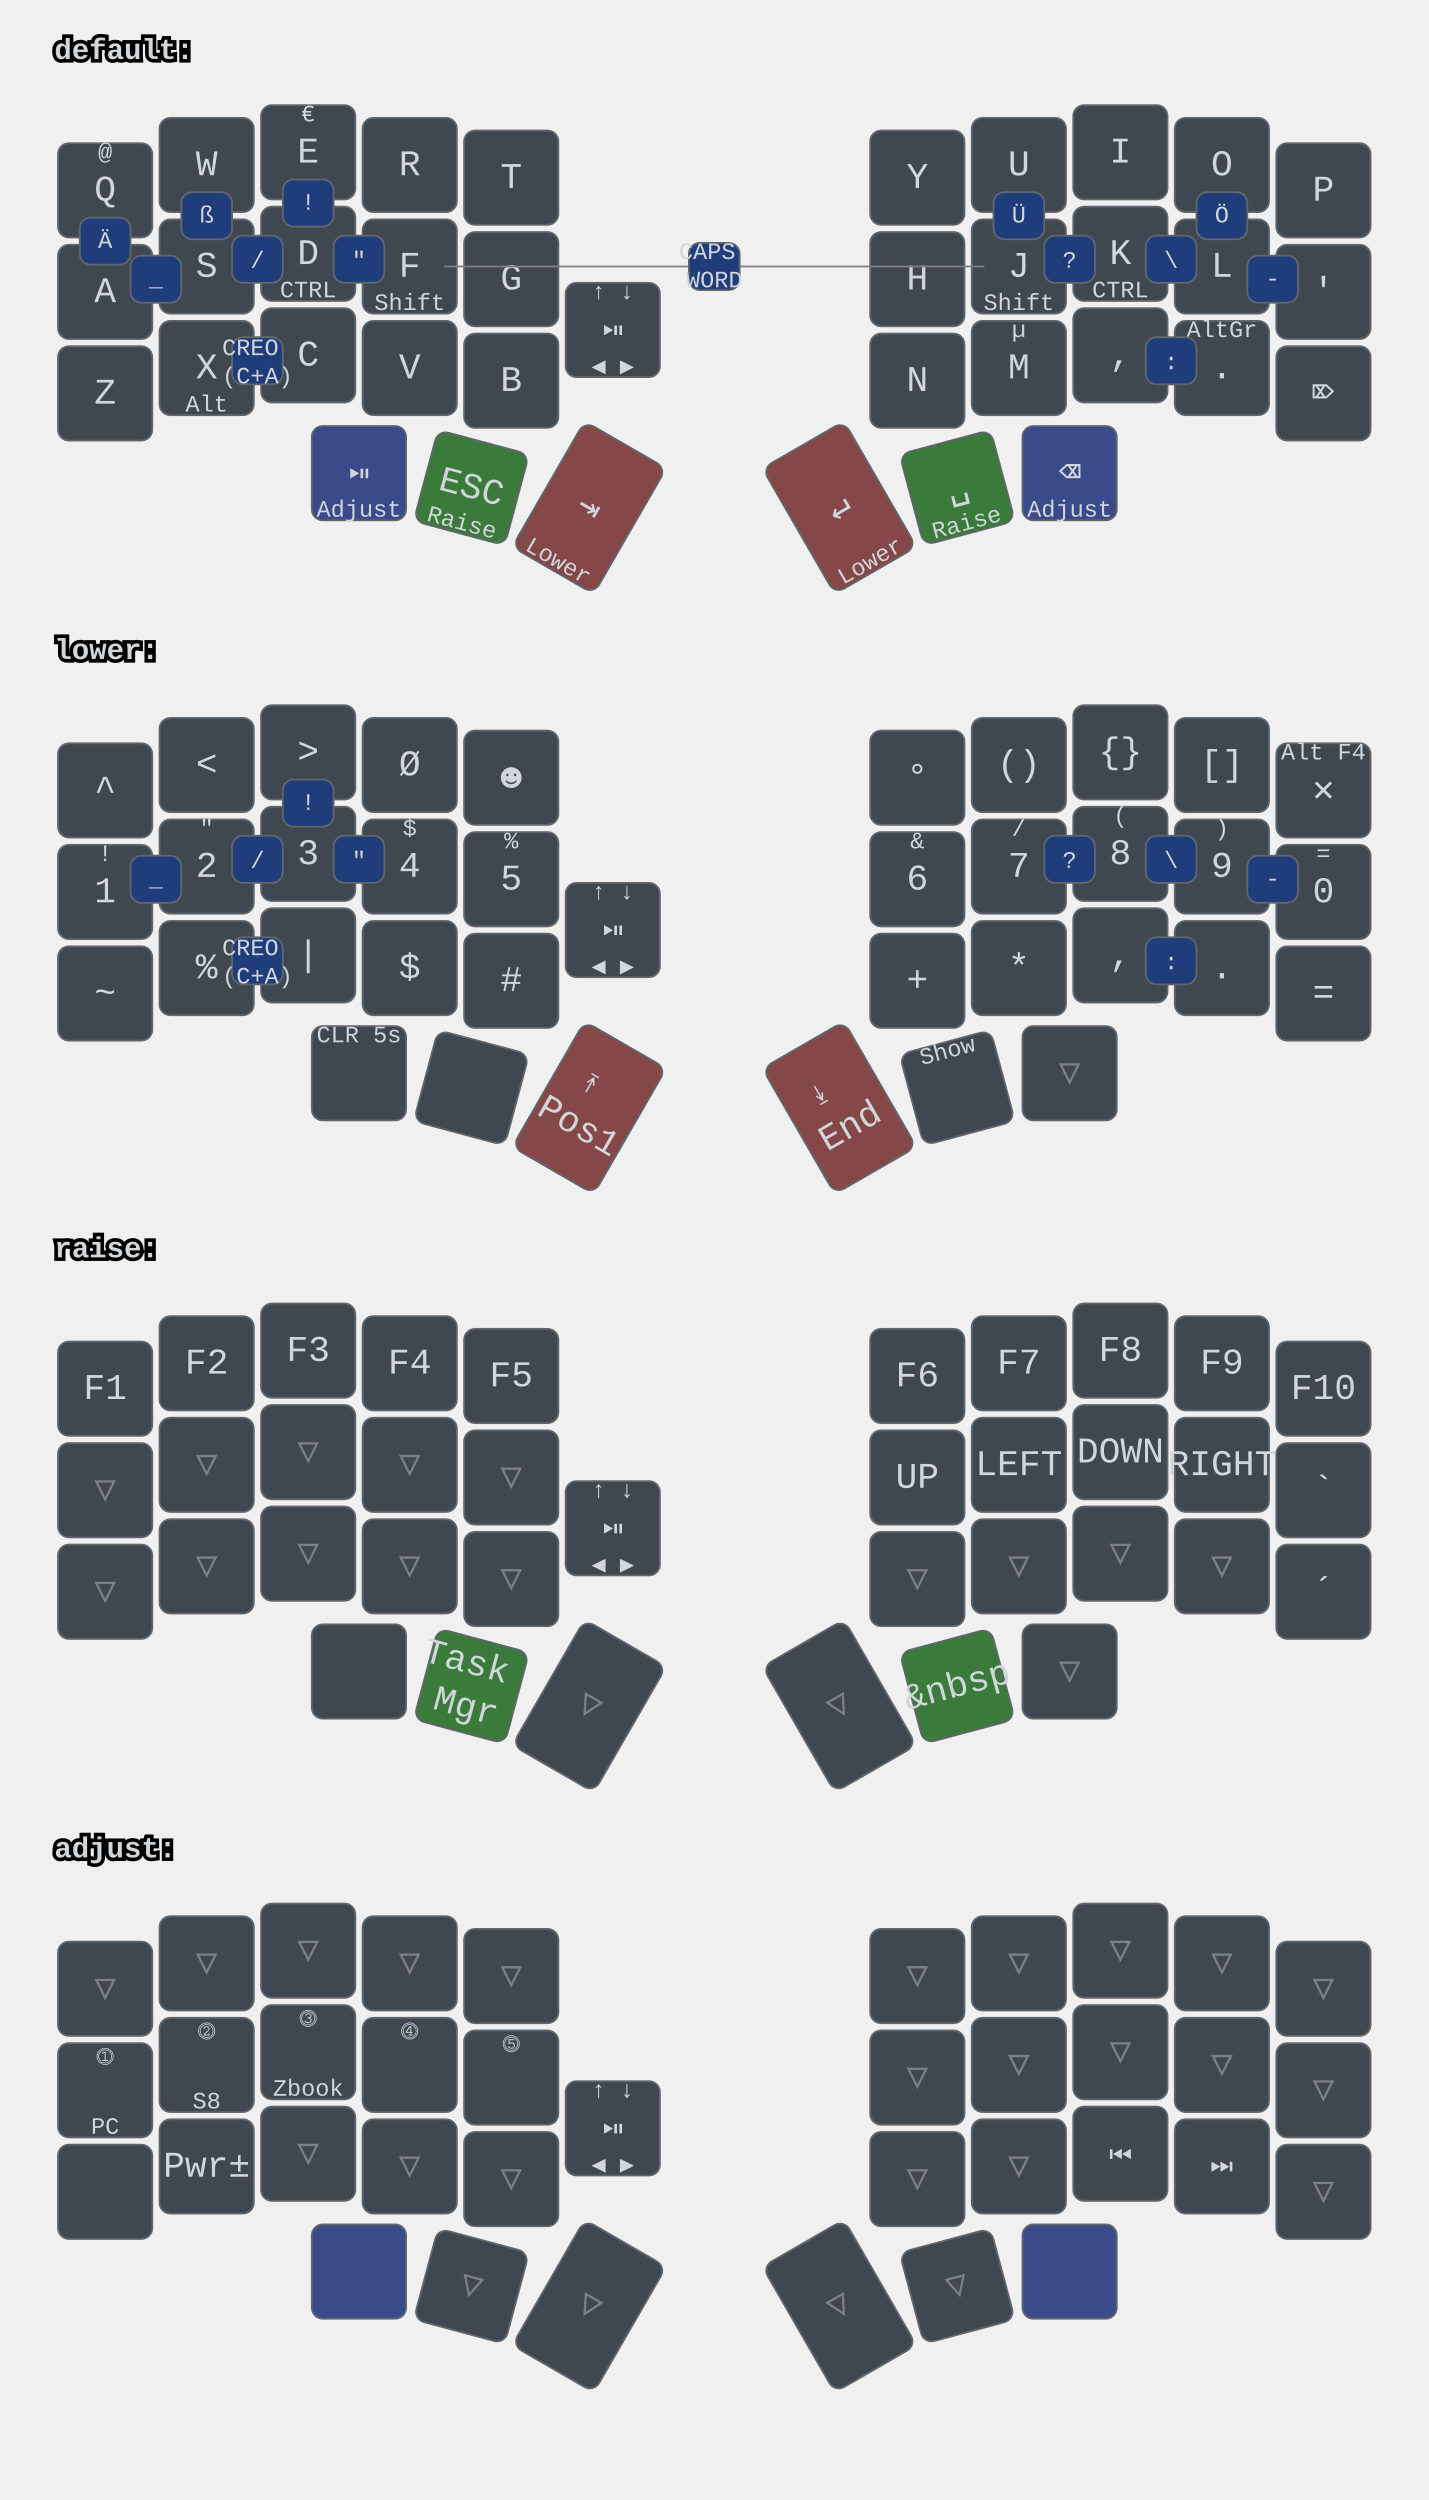
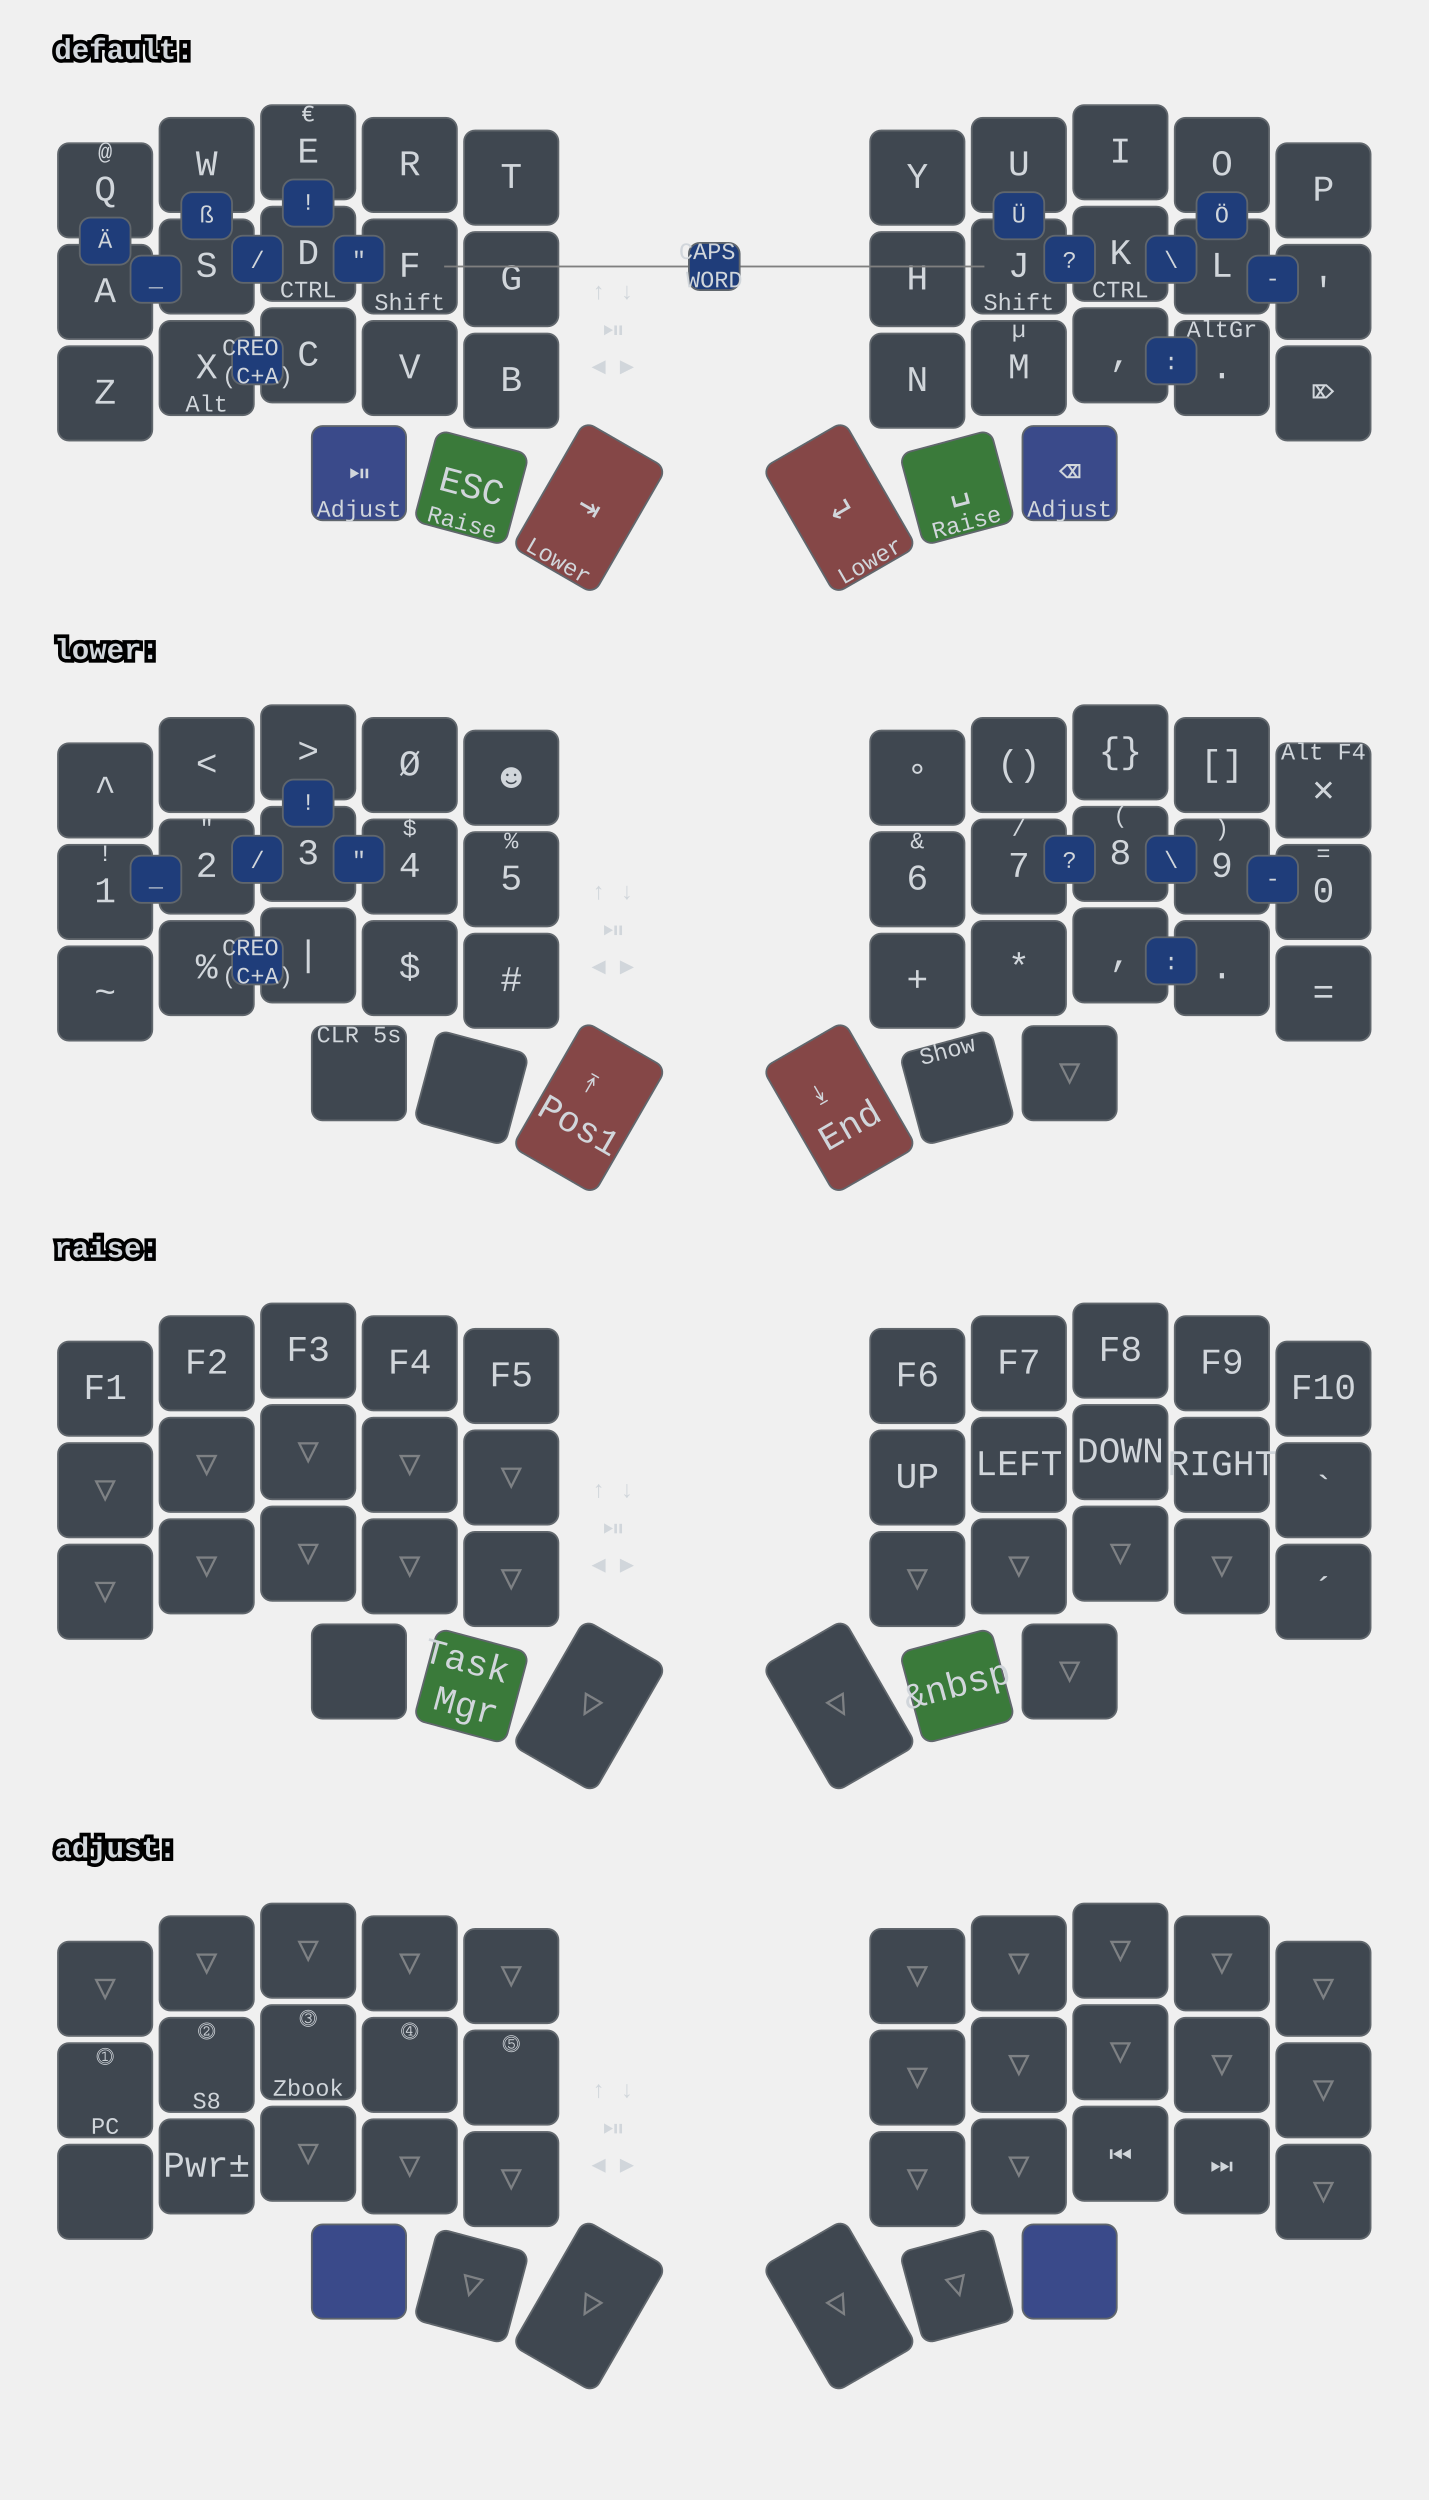
<svg xmlns="http://www.w3.org/2000/svg" xmlns:xlink="http://www.w3.org/1999/xlink" width="788" height="1379" viewBox="0 0 788 1379" class="keymap">
  <defs>/* start glyphs */
<svg id="mdi:bluetooth">
      <svg id="mdi-bluetooth" viewBox="0 0 24 24">
        <path d="M14.88,16.29L13,18.17V14.41M13,5.83L14.88,7.71L13,9.58M17.71,7.71L12,2H11V9.58L6.41,5L5,6.41L10.59,12L5,17.58L6.41,19L11,14.41V22H12L17.71,16.29L13.41,12L17.71,7.71Z" />
      </svg>
    </svg>
    <svg id="mdi:bluetooth-off">
      <svg id="mdi-bluetooth-off" viewBox="0 0 24 24">
        <path d="M13,5.83L14.88,7.71L13.28,9.31L14.69,10.72L17.71,7.7L12,2H11V7.03L13,9.03M5.41,4L4,5.41L10.59,12L5,17.59L6.41,19L11,14.41V22H12L16.29,17.71L18.59,20L20,18.59M13,18.17V14.41L14.88,16.29" />
      </svg>
    </svg>
    <svg id="mdi:microsoft-windows-classic">
      <svg id="mdi-microsoft-windows-classic" viewBox="0 0 24 24">
        <path d="M2.67,5.3V5.91L1.96,6.21V5.6L2.67,5.3M2.67,11.24V11.86L1.96,12.15V11.56L2.67,11.24M2.67,17.27V17.89L1.96,18.18V17.59L2.67,17.27M2.6,7.29V7.84L2.03,8.1V7.56L2.6,7.29M2.6,9.28V9.82L2.03,10.08V9.54L2.6,9.28M2.6,13.31V13.84L2.03,14.1V13.56L2.6,13.31M2.6,15.33V15.87L2.03,16.13V15.6L2.6,15.33M4.5,5.64V6.36L3.5,6.73V6L4.5,5.64M4.5,11.66V12.37L3.5,12.74V12.03L4.5,11.66M4.5,17.7V18.41L3.5,18.81V18.1L4.5,17.7M4.43,7.72V8.38L3.64,8.68V8L4.43,7.72M4.43,9.73V10.37L3.65,10.67V10L4.43,9.73M4.43,13.74V14.38L3.65,14.69V14.03L4.43,13.74M4.43,15.76V16.41L3.65,16.72V16.06L4.43,15.76M6.31,6.09V6.94L5.05,7.43V6.59L6.31,6.09M6.31,12.11V12.96L5.05,13.45V12.61L6.31,12.11M6.31,18.08V18.93L5.05,19.43V18.58L6.31,18.08M6.25,8.18V8.94L5.19,9.34V8.61L6.25,8.18M6.25,10.18V10.93L5.19,11.35V10.6L6.25,10.18M6.25,14.19V14.94L5.19,15.37V14.62L6.25,14.19M6.25,16.14V16.9L5.19,17.32V16.57L6.25,16.14M8.29,6.04V7.16L6.72,7.78V6.67L8.29,6.04M8.29,12.06V13.19L6.72,13.8V12.68L8.29,12.06M8.29,18.03V19.15L6.72,19.77V18.66L8.29,18.03M8.2,8.13V9.16L6.89,9.69V8.66L8.2,8.13M8.2,10.13V11.15L6.89,11.68V10.65L8.2,10.13M8.2,14.15V15.18L6.89,15.7V14.67L8.2,14.15M8.2,16.1V17.12L6.89,17.64V16.63L8.2,16.1M10.34,5.85V7.32L8.61,8V6.56L10.34,5.85M10.34,11.87V13.33L8.61,14.03V12.56L10.34,11.87M10.34,17.84V19.3L8.61,20V18.54L10.34,17.84M10.26,8.05V9.28L8.78,9.87V8.64L10.26,8.05M10.26,9.97V11.2L8.78,11.78V10.56L10.26,9.97M10.26,14.06V15.31L8.78,15.88V14.65L10.26,14.06M10.26,16V17.25L8.78,17.84V16.6L10.26,16M12.45,5.12V7.12L10.59,7.89V6C11.23,5.65 11.85,5.35 12.45,5.12M12.45,7.33V9.06L10.59,9.84V8.1L12.45,7.33M12.45,9.28V11.04L10.59,11.82V10.06L12.45,9.28M12.45,11.25V13L10.59,13.77V12L12.45,11.25M12.45,13.21V15L10.59,15.78V14L12.45,13.21M12.45,15.21V16.96L10.59,17.76V16L12.45,15.21M12.45,17.17V19.04C11.72,19.32 11.1,19.59 10.59,19.84V17.96L12.45,17.17M22.04,5.18V19.23C20.85,18.44 19.37,18.05 17.59,18.05C16.12,18.05 14.47,18.35 12.65,18.96V17.06C13.62,16.69 14.68,16.42 15.84,16.26V11.69C14.86,11.81 13.8,12.15 12.65,12.71V11.4C13.64,10.94 14.71,10.63 15.84,10.46V6C14.82,6.18 13.76,6.53 12.65,7V5.03C14.27,4.34 15.86,4 17.41,4C19.09,4 20.63,4.39 22.04,5.18M20.15,6.41C19.39,6 18.5,5.82 17.42,5.82C17.29,5.82 17.17,5.83 17.05,5.84V10.38L17.46,10.37C18.37,10.37 19.27,10.5 20.15,10.8V6.41M20.15,12.1C19.34,11.74 18.43,11.56 17.44,11.56C17.31,11.56 17.18,11.57 17.05,11.58V16.16H17.46C18.45,16.16 19.35,16.28 20.15,16.53V12.1H20.15Z" />
      </svg>
    </svg>
    <svg id="mdi:monitor">
      <svg id="mdi-monitor" viewBox="0 0 24 24">
        <path d="M21,16H3V4H21M21,2H3C1.89,2 1,2.89 1,4V16A2,2 0 0,0 3,18H10V20H8V22H16V20H14V18H21A2,2 0 0,0 23,16V4C23,2.89 22.1,2 21,2Z" />
      </svg>
    </svg>
    <svg id="mdi:usb">
      <svg id="mdi-usb" viewBox="0 0 24 24">
        <path d="M15,7V11H16V13H13V5H15L12,1L9,5H11V13H8V10.93C8.7,10.56 9.2,9.85 9.2,9C9.2,7.78 8.21,6.8 7,6.8C5.78,6.8 4.8,7.78 4.8,9C4.8,9.85 5.3,10.56 6,10.93V13A2,2 0 0,0 8,15H11V18.05C10.29,18.41 9.8,19.15 9.8,20A2.2,2.2 0 0,0 12,22.2A2.2,2.2 0 0,0 14.2,20C14.2,19.15 13.71,18.41 13,18.05V15H16A2,2 0 0,0 18,13V11H19V7H15Z" />
      </svg>
    </svg>
  </defs>/* end glyphs */
<style>/* inherit to force styles through use tags */
svg path {
    fill: inherit;
}

/* font and background color specifications */
svg.keymap {
    font-family: SFMono-Regular,Consolas,Liberation Mono,Menlo,monospace;
    font-size: 14px;
    font-kerning: normal;
    text-rendering: optimizeLegibility;
    fill: #24292e;
}

/* default key styling */
rect.key {
    fill: #f6f8fa;
}

rect.key, rect.combo {
    stroke: #c9cccf;
    stroke-width: 1;
}

/* default key side styling, only used is draw_key_sides is set */
rect.side {
    filter: brightness(90%);
}

/* color accent for combo boxes */
rect.combo, rect.combo-separate {
    fill: #cdf;
}

/* color accent for held keys */
rect.held, rect.combo.held {
    fill: #fdd;
}

/* color accent for ghost (optional) keys */
rect.ghost, rect.combo.ghost {
    stroke-dasharray: 4, 4;
    stroke-width: 2;
}

text {
    text-anchor: middle;
    dominant-baseline: middle;
}

/* styling for layer labels */
text.label {
    font-weight: bold;
    text-anchor: start;
    stroke: white;
    stroke-width: 4;
    paint-order: stroke;
}

/* styling for optional footer */
text.footer {
    text-anchor: end;
    dominant-baseline: auto;
    stroke: white;
    stroke-width: 4;
    paint-order: stroke;
}

/* styling for combo tap, and key hold/shifted label text */
text.combo, text.hold, text.shifted {
    font-size: 11px;
}

text.hold {
    text-anchor: middle;
    dominant-baseline: auto;
}

text.shifted {
    text-anchor: middle;
    dominant-baseline: hanging;
}

text.layer-activator {
    text-decoration: underline;
}

/* styling for hold/shifted label text in combo box */
text.combo.hold, text.combo.shifted {
    font-size: 8px;
}

/* lighter symbol for transparent keys */
text.trans {
    fill: #7b7e81;
}

/* styling for combo dendrons */
path.combo {
    stroke-width: 1;
    stroke: gray;
    fill: none;
}

/* Start Tabler Icons Cleanup */
/* cannot use height/width with glyphs */
.icon-tabler &gt; path {
    fill: inherit;
    stroke: inherit;
    stroke-width: 2;
}
/* hide tabler's default box */
.icon-tabler &gt; path[stroke="none"][fill="none"] {
    visibility: hidden;
}
/* End Tabler Icons Cleanup */

svg.keymap { fill: #d1d6db; }
rect.key { fill: #3f4750; }
rect.key, rect.combo { stroke: #60666c; }
rect.combo, rect.combo-separate { fill: #1f3d7a; }
rect.held, rect.combo.held { fill: #854747; }
text.label, text.footer { stroke: black; }
text.trans { fill: #7e8184; }
path.combo { stroke: #7f7f7f; }

svg.keymap {
  font-size: 16px;
}
text.tap {
  font-size: 20px;
}
text.combo, text.hold, text.shifted, text.left, text.right, text.tl, text.tr, text.bl, text.br {
  font-size: 13px;
}
g.layer-default g.keypos-30 rect.key { fill: #3a4a8a; }
g.layer-default g.keypos-31 rect.key { fill: #3a7a3a; }
g.layer-default g.keypos-32 rect.key { fill: #854747; }
g.layer-default g.keypos-33 rect.key { fill: #854747; }
g.layer-default g.keypos-34 rect.key { fill: #3a7a3a; }
g.layer-default g.keypos-35 rect.key { fill: #3a4a8a; }
g.layer-lower g.keypos-32 rect.key { fill: #854747; }
g.layer-lower g.keypos-33 rect.key { fill: #854747; }
g.layer-raise g.keypos-31 rect.key { fill: #3a7a3a; }
g.layer-raise g.keypos-34 rect.key { fill: #3a7a3a; }
g.layer-adjust g.keypos-30 rect.key { fill: #3a4a8a; }
g.layer-adjust g.keypos-35 rect.key { fill: #3a4a8a; }
+ /* Convert encoder (keypos-36) from rect to circle */
+ g.keypos-36 rect.key { display: none; }
+ g.keypos-36 circle.key { display: block; }
</style>
  <g transform="translate(30, 0)" class="layer-default">
    <text x="0" y="28" class="label" id="default">default:</text>
    <g transform="translate(0, 56)">
      <g transform="translate(28, 49)" class="key keypos-0">
        <rect rx="6" ry="6" x="-26" y="-26" width="52" height="52" class="key" />
        <text x="0" y="0" class="key tap">Q</text>
        <text x="0" y="-24" class="key shifted">@</text>
      </g>
      <g transform="translate(84, 35)" class="key keypos-1">
        <rect rx="6" ry="6" x="-26" y="-26" width="52" height="52" class="key" />
        <text x="0" y="0" class="key tap">W</text>
      </g>
      <g transform="translate(140, 28)" class="key keypos-2">
        <rect rx="6" ry="6" x="-26" y="-26" width="52" height="52" class="key" />
        <text x="0" y="0" class="key tap">E</text>
        <text x="0" y="-24" class="key shifted">€</text>
      </g>
      <g transform="translate(196, 35)" class="key keypos-3">
        <rect rx="6" ry="6" x="-26" y="-26" width="52" height="52" class="key" />
        <text x="0" y="0" class="key tap">R</text>
      </g>
      <g transform="translate(252, 42)" class="key keypos-4">
        <rect rx="6" ry="6" x="-26" y="-26" width="52" height="52" class="key" />
        <text x="0" y="0" class="key tap">T</text>
      </g>
      <g transform="translate(476, 42)" class="key keypos-5">
        <rect rx="6" ry="6" x="-26" y="-26" width="52" height="52" class="key" />
        <text x="0" y="0" class="key tap">Y</text>
      </g>
      <g transform="translate(532, 35)" class="key keypos-6">
        <rect rx="6" ry="6" x="-26" y="-26" width="52" height="52" class="key" />
        <text x="0" y="0" class="key tap">U</text>
      </g>
      <g transform="translate(588, 28)" class="key keypos-7">
        <rect rx="6" ry="6" x="-26" y="-26" width="52" height="52" class="key" />
        <text x="0" y="0" class="key tap">I</text>
      </g>
      <g transform="translate(644, 35)" class="key keypos-8">
        <rect rx="6" ry="6" x="-26" y="-26" width="52" height="52" class="key" />
        <text x="0" y="0" class="key tap">O</text>
      </g>
      <g transform="translate(700, 49)" class="key keypos-9">
        <rect rx="6" ry="6" x="-26" y="-26" width="52" height="52" class="key" />
        <text x="0" y="0" class="key tap">P</text>
      </g>
      <g transform="translate(28, 105)" class="key keypos-10">
        <rect rx="6" ry="6" x="-26" y="-26" width="52" height="52" class="key" />
        <text x="0" y="0" class="key tap">A</text>
      </g>
      <g transform="translate(84, 91)" class="key keypos-11">
        <rect rx="6" ry="6" x="-26" y="-26" width="52" height="52" class="key" />
        <text x="0" y="0" class="key tap">S</text>
      </g>
      <g transform="translate(140, 84)" class="key keypos-12">
        <rect rx="6" ry="6" x="-26" y="-26" width="52" height="52" class="key" />
        <text x="0" y="0" class="key tap">D</text>
        <text x="0" y="24" class="key hold">CTRL</text>
      </g>
      <g transform="translate(196, 91)" class="key keypos-13">
        <rect rx="6" ry="6" x="-26" y="-26" width="52" height="52" class="key" />
        <text x="0" y="0" class="key tap">F</text>
        <text x="0" y="24" class="key hold">Shift</text>
      </g>
      <g transform="translate(252, 98)" class="key keypos-14">
        <rect rx="6" ry="6" x="-26" y="-26" width="52" height="52" class="key" />
        <text x="0" y="0" class="key tap">G</text>
      </g>
      <g transform="translate(476, 98)" class="key keypos-15">
        <rect rx="6" ry="6" x="-26" y="-26" width="52" height="52" class="key" />
        <text x="0" y="0" class="key tap">H</text>
      </g>
      <g transform="translate(532, 91)" class="key keypos-16">
        <rect rx="6" ry="6" x="-26" y="-26" width="52" height="52" class="key" />
        <text x="0" y="0" class="key tap">J</text>
        <text x="0" y="24" class="key hold">Shift</text>
      </g>
      <g transform="translate(588, 84)" class="key keypos-17">
        <rect rx="6" ry="6" x="-26" y="-26" width="52" height="52" class="key" />
        <text x="0" y="0" class="key tap">K</text>
        <text x="0" y="24" class="key hold">CTRL</text>
      </g>
      <g transform="translate(644, 91)" class="key keypos-18">
        <rect rx="6" ry="6" x="-26" y="-26" width="52" height="52" class="key" />
        <text x="0" y="0" class="key tap">L</text>
      </g>
      <g transform="translate(700, 105)" class="key keypos-19">
        <rect rx="6" ry="6" x="-26" y="-26" width="52" height="52" class="key" />
        <text x="0" y="0" class="key tap">'</text>
      </g>
      <g transform="translate(28, 161)" class="key keypos-20">
        <rect rx="6" ry="6" x="-26" y="-26" width="52" height="52" class="key" />
        <text x="0" y="0" class="key tap">Z</text>
      </g>
      <g transform="translate(84, 147)" class="key keypos-21">
        <rect rx="6" ry="6" x="-26" y="-26" width="52" height="52" class="key" />
        <text x="0" y="0" class="key tap">X</text>
        <text x="0" y="24" class="key hold">Alt</text>
      </g>
      <g transform="translate(140, 140)" class="key keypos-22">
        <rect rx="6" ry="6" x="-26" y="-26" width="52" height="52" class="key" />
        <text x="0" y="0" class="key tap">C</text>
      </g>
      <g transform="translate(196, 147)" class="key keypos-23">
        <rect rx="6" ry="6" x="-26" y="-26" width="52" height="52" class="key" />
        <text x="0" y="0" class="key tap">V</text>
      </g>
      <g transform="translate(252, 154)" class="key keypos-24">
        <rect rx="6" ry="6" x="-26" y="-26" width="52" height="52" class="key" />
        <text x="0" y="0" class="key tap">B</text>
      </g>
      <g transform="translate(476, 154)" class="key keypos-25">
        <rect rx="6" ry="6" x="-26" y="-26" width="52" height="52" class="key" />
        <text x="0" y="0" class="key tap">N</text>
      </g>
      <g transform="translate(532, 147)" class="key keypos-26">
        <rect rx="6" ry="6" x="-26" y="-26" width="52" height="52" class="key" />
        <text x="0" y="0" class="key tap">M</text>
        <text x="0" y="-24" class="key shifted">µ</text>
      </g>
      <g transform="translate(588, 140)" class="key keypos-27">
        <rect rx="6" ry="6" x="-26" y="-26" width="52" height="52" class="key" />
        <text x="0" y="0" class="key tap">,</text>
      </g>
      <g transform="translate(644, 147)" class="key keypos-28">
        <rect rx="6" ry="6" x="-26" y="-26" width="52" height="52" class="key" />
        <text x="0" y="0" class="key tap">.</text>
        <text x="0" y="-24" class="key shifted">AltGr</text>
      </g>
      <g transform="translate(700, 161)" class="key keypos-29">
        <rect rx="6" ry="6" x="-26" y="-26" width="52" height="52" class="key" />
        <text x="0" y="0" class="key tap">⌦</text>
      </g>
      <g transform="translate(168, 205)" class="key round keypos-30">
        <rect rx="6" ry="6" x="-26" y="-26" width="52" height="52" class="key round" />
        <text x="0" y="0" class="key round tap">⏯</text>
        <text x="0" y="24" class="key round hold">Adjust</text>
      </g>
      <g transform="translate(230, 213) rotate(15.0)" class="key keypos-31">
        <rect rx="6" ry="6" x="-26" y="-26" width="52" height="52" class="key" />
        <text x="0" y="0" class="key tap">ESC</text>
        <text x="0" y="24" class="key hold">Raise</text>
      </g>
      <g transform="translate(295, 224) rotate(30.0)" class="key keypos-32">
        <rect rx="6" ry="6" x="-26" y="-40" width="52" height="80" class="key" />
        <text x="0" y="0" class="key tap">⇥</text>
        <text x="0" y="38" class="key hold">Lower</text>
      </g>
      <g transform="translate(433, 224) rotate(-30.0)" class="key keypos-33">
        <rect rx="6" ry="6" x="-26" y="-40" width="52" height="80" class="key" />
        <text x="0" y="0" class="key tap">↵</text>
        <text x="0" y="38" class="key hold">Lower</text>
      </g>
      <g transform="translate(498, 213) rotate(-15.0)" class="key keypos-34">
        <rect rx="6" ry="6" x="-26" y="-26" width="52" height="52" class="key" />
        <text x="0" y="0" class="key tap">␣</text>
        <text x="0" y="24" class="key hold">Raise</text>
      </g>
      <g transform="translate(560, 205)" class="key keypos-35">
        <rect rx="6" ry="6" x="-26" y="-26" width="52" height="52" class="key" />
        <text x="0" y="0" class="key tap">⌫</text>
        <text x="0" y="24" class="key hold">Adjust</text>
      </g>
      <g transform="translate(308, 126)" class="key round keypos-36">
        <rect rx="6" ry="6" x="-26" y="-26" width="52" height="52" class="key round" />
        <text x="0" y="0" class="key round tap">⏯</text>
        <text x="0" y="24" class="key round hold">◀ ▶</text>
        <text x="0" y="-24" class="key round shifted">↑ ↓</text>
      </g>
      <g class="combo combopos-0">
        <rect rx="6" ry="6" x="126" y="43" width="28" height="26" class="combo" />
        <text x="140" y="56" class="combo tap">!</text>
      </g>
      <g class="combo combopos-1">
        <rect rx="6" ry="6" x="602" y="130" width="28" height="26" class="combo" />
        <text x="616" y="144" class="combo tap">:</text>
      </g>
      <g class="combo combopos-2">
        <rect rx="6" ry="6" x="98" y="130" width="28" height="26" class="combo" />
        <text x="112" y="144" class="combo tap">
          <tspan x="112" dy="-0.6em">CREO</tspan>
          <tspan x="112" dy="1.2em">(C+A)</tspan>
        </text>
      </g>
      <g class="combo combopos-3">
        <rect rx="6" ry="6" x="602" y="74" width="28" height="26" class="combo" />
        <text x="616" y="88" class="combo tap">\</text>
      </g>
      <g class="combo combopos-4">
        <rect rx="6" ry="6" x="98" y="74" width="28" height="26" class="combo" />
        <text x="112" y="88" class="combo tap">/</text>
      </g>
      <g class="combo combopos-5">
        <rect rx="6" ry="6" x="658" y="85" width="28" height="26" class="combo" />
        <text x="672" y="98" class="combo tap">-</text>
      </g>
      <g class="combo combopos-6">
        <rect rx="6" ry="6" x="42" y="85" width="28" height="26" class="combo" />
        <text x="56" y="98" class="combo tap">_</text>
      </g>
      <g class="combo combopos-7">
        <path d="M364,91 l-149,0" class="combo" />
        <path d="M364,91 l149,0" class="combo" />
        <rect rx="6" ry="6" x="350" y="78" width="28" height="26" class="combo" />
        <text x="364" y="91" class="combo tap">
          <tspan x="364" dy="-0.6em">CAPS</tspan>
          <tspan x="364" dy="1.2em">WORD</tspan>
        </text>
      </g>
      <g class="combo combopos-8">
        <rect rx="6" ry="6" x="154" y="74" width="28" height="26" class="combo" />
        <text x="168" y="88" class="combo tap">"</text>
      </g>
      <g class="combo combopos-9">
        <rect rx="6" ry="6" x="546" y="74" width="28" height="26" class="combo" />
        <text x="560" y="88" class="combo tap">?</text>
      </g>
      <g class="combo combopos-10">
        <rect rx="6" ry="6" x="14" y="64" width="28" height="26" class="combo" />
        <text x="28" y="77" class="combo tap">Ä</text>
      </g>
      <g class="combo combopos-11">
        <rect rx="6" ry="6" x="630" y="50" width="28" height="26" class="combo" />
        <text x="644" y="63" class="combo tap">Ö</text>
      </g>
      <g class="combo combopos-12">
        <rect rx="6" ry="6" x="518" y="50" width="28" height="26" class="combo" />
        <text x="532" y="63" class="combo tap">Ü</text>
      </g>
      <g class="combo combopos-13">
        <rect rx="6" ry="6" x="70" y="50" width="28" height="26" class="combo" />
        <text x="84" y="63" class="combo tap">ß</text>
      </g>
    </g>
  </g>
  <g transform="translate(30, 331)" class="layer-lower">
    <text x="0" y="28" class="label" id="lower">lower:</text>
    <g transform="translate(0, 56)">
      <g transform="translate(28, 49)" class="key keypos-0">
        <rect rx="6" ry="6" x="-26" y="-26" width="52" height="52" class="key" />
        <text x="0" y="0" class="key tap">^</text>
      </g>
      <g transform="translate(84, 35)" class="key keypos-1">
        <rect rx="6" ry="6" x="-26" y="-26" width="52" height="52" class="key" />
        <text x="0" y="0" class="key tap">&lt;</text>
      </g>
      <g transform="translate(140, 28)" class="key keypos-2">
        <rect rx="6" ry="6" x="-26" y="-26" width="52" height="52" class="key" />
        <text x="0" y="0" class="key tap">&gt;</text>
      </g>
      <g transform="translate(196, 35)" class="key keypos-3">
        <rect rx="6" ry="6" x="-26" y="-26" width="52" height="52" class="key" />
        <text x="0" y="0" class="key tap">Ø</text>
      </g>
      <g transform="translate(252, 42)" class="key keypos-4">
        <rect rx="6" ry="6" x="-26" y="-26" width="52" height="52" class="key" />
        <text x="0" y="0" class="key tap">☻</text>
      </g>
      <g transform="translate(476, 42)" class="key keypos-5">
        <rect rx="6" ry="6" x="-26" y="-26" width="52" height="52" class="key" />
        <text x="0" y="0" class="key tap">°</text>
      </g>
      <g transform="translate(532, 35)" class="key keypos-6">
        <rect rx="6" ry="6" x="-26" y="-26" width="52" height="52" class="key" />
        <text x="0" y="0" class="key tap">()</text>
      </g>
      <g transform="translate(588, 28)" class="key keypos-7">
        <rect rx="6" ry="6" x="-26" y="-26" width="52" height="52" class="key" />
        <text x="0" y="0" class="key tap">{}</text>
      </g>
      <g transform="translate(644, 35)" class="key keypos-8">
        <rect rx="6" ry="6" x="-26" y="-26" width="52" height="52" class="key" />
        <text x="0" y="0" class="key tap">[]</text>
      </g>
      <g transform="translate(700, 49)" class="key keypos-9">
        <rect rx="6" ry="6" x="-26" y="-26" width="52" height="52" class="key" />
        <text x="0" y="0" class="key tap">✕</text>
        <text x="0" y="-24" class="key shifted">Alt F4</text>
      </g>
      <g transform="translate(28, 105)" class="key keypos-10">
        <rect rx="6" ry="6" x="-26" y="-26" width="52" height="52" class="key" />
        <text x="0" y="0" class="key tap">1</text>
        <text x="0" y="-24" class="key shifted">!</text>
      </g>
      <g transform="translate(84, 91)" class="key keypos-11">
        <rect rx="6" ry="6" x="-26" y="-26" width="52" height="52" class="key" />
        <text x="0" y="0" class="key tap">2</text>
        <text x="0" y="-24" class="key shifted">"</text>
      </g>
      <g transform="translate(140, 84)" class="key keypos-12">
        <rect rx="6" ry="6" x="-26" y="-26" width="52" height="52" class="key" />
        <text x="0" y="0" class="key tap">3</text>
        <text x="0" y="-24" class="key shifted">§</text>
      </g>
      <g transform="translate(196, 91)" class="key keypos-13">
        <rect rx="6" ry="6" x="-26" y="-26" width="52" height="52" class="key" />
        <text x="0" y="0" class="key tap">4</text>
        <text x="0" y="-24" class="key shifted">$</text>
      </g>
      <g transform="translate(252, 98)" class="key keypos-14">
        <rect rx="6" ry="6" x="-26" y="-26" width="52" height="52" class="key" />
        <text x="0" y="0" class="key tap">5</text>
        <text x="0" y="-24" class="key shifted">%</text>
      </g>
      <g transform="translate(476, 98)" class="key keypos-15">
        <rect rx="6" ry="6" x="-26" y="-26" width="52" height="52" class="key" />
        <text x="0" y="0" class="key tap">6</text>
        <text x="0" y="-24" class="key shifted">&amp;</text>
      </g>
      <g transform="translate(532, 91)" class="key keypos-16">
        <rect rx="6" ry="6" x="-26" y="-26" width="52" height="52" class="key" />
        <text x="0" y="0" class="key tap">7</text>
        <text x="0" y="-24" class="key shifted">/</text>
      </g>
      <g transform="translate(588, 84)" class="key keypos-17">
        <rect rx="6" ry="6" x="-26" y="-26" width="52" height="52" class="key" />
        <text x="0" y="0" class="key tap">8</text>
        <text x="0" y="-24" class="key shifted">(</text>
      </g>
      <g transform="translate(644, 91)" class="key keypos-18">
        <rect rx="6" ry="6" x="-26" y="-26" width="52" height="52" class="key" />
        <text x="0" y="0" class="key tap">9</text>
        <text x="0" y="-24" class="key shifted">)</text>
      </g>
      <g transform="translate(700, 105)" class="key keypos-19">
        <rect rx="6" ry="6" x="-26" y="-26" width="52" height="52" class="key" />
        <text x="0" y="0" class="key tap">0</text>
        <text x="0" y="-24" class="key shifted">=</text>
      </g>
      <g transform="translate(28, 161)" class="key keypos-20">
        <rect rx="6" ry="6" x="-26" y="-26" width="52" height="52" class="key" />
        <text x="0" y="0" class="key tap">~</text>
      </g>
      <g transform="translate(84, 147)" class="key keypos-21">
        <rect rx="6" ry="6" x="-26" y="-26" width="52" height="52" class="key" />
        <text x="0" y="0" class="key tap">%</text>
      </g>
      <g transform="translate(140, 140)" class="key keypos-22">
        <rect rx="6" ry="6" x="-26" y="-26" width="52" height="52" class="key" />
        <text x="0" y="0" class="key tap">|</text>
      </g>
      <g transform="translate(196, 147)" class="key keypos-23">
        <rect rx="6" ry="6" x="-26" y="-26" width="52" height="52" class="key" />
        <text x="0" y="0" class="key tap">$</text>
      </g>
      <g transform="translate(252, 154)" class="key keypos-24">
        <rect rx="6" ry="6" x="-26" y="-26" width="52" height="52" class="key" />
        <text x="0" y="0" class="key tap">#</text>
      </g>
      <g transform="translate(476, 154)" class="key keypos-25">
        <rect rx="6" ry="6" x="-26" y="-26" width="52" height="52" class="key" />
        <text x="0" y="0" class="key tap">+</text>
      </g>
      <g transform="translate(532, 147)" class="key keypos-26">
        <rect rx="6" ry="6" x="-26" y="-26" width="52" height="52" class="key" />
        <text x="0" y="0" class="key tap">*</text>
      </g>
      <g transform="translate(588, 140)" class="key keypos-27">
        <rect rx="6" ry="6" x="-26" y="-26" width="52" height="52" class="key" />
        <text x="0" y="0" class="key tap">,</text>
      </g>
      <g transform="translate(644, 147)" class="key keypos-28">
        <rect rx="6" ry="6" x="-26" y="-26" width="52" height="52" class="key" />
        <text x="0" y="0" class="key tap">.</text>
      </g>
      <g transform="translate(700, 161)" class="key keypos-29">
        <rect rx="6" ry="6" x="-26" y="-26" width="52" height="52" class="key" />
        <text x="0" y="0" class="key tap">=</text>
      </g>
      <g transform="translate(168, 205)" class="key round keypos-30">
        <rect rx="6" ry="6" x="-26" y="-26" width="52" height="52" class="key round" />
        <use href="#mdi:bluetooth-off" xlink:href="#mdi:bluetooth-off" x="-7" y="-7" height="14" width="14.0" class="key round tap glyph mdi:bluetooth-off" />
        <text x="0" y="-24" class="key round shifted">CLR 5s</text>
      </g>
      <g transform="translate(230, 213) rotate(15.0)" class="key keypos-31">
        <rect rx="6" ry="6" x="-26" y="-26" width="52" height="52" class="key" />
        <use href="#mdi:microsoft-windows-classic" xlink:href="#mdi:microsoft-windows-classic" x="-7" y="-7" height="14" width="14.0" class="key tap glyph mdi:microsoft-windows-classic" />
      </g>
      <g transform="translate(295, 224) rotate(30.0)" class="key held keypos-32">
        <rect rx="6" ry="6" x="-26" y="-40" width="52" height="80" class="key held" />
        <text x="0" y="0" class="key held tap">
          <tspan x="0" dy="-0.6em">⤒</tspan>
          <tspan x="0" dy="1.2em">Pos1</tspan>
        </text>
      </g>
      <g transform="translate(433, 224) rotate(-30.0)" class="key held keypos-33">
        <rect rx="6" ry="6" x="-26" y="-40" width="52" height="80" class="key held" />
        <text x="0" y="0" class="key held tap">
          <tspan x="0" dy="-0.6em">⤓</tspan>
          <tspan x="0" dy="1.2em">End</tspan>
        </text>
      </g>
      <g transform="translate(498, 213) rotate(-15.0)" class="key keypos-34">
        <rect rx="6" ry="6" x="-26" y="-26" width="52" height="52" class="key" />
        <use href="#mdi:monitor" xlink:href="#mdi:monitor" x="-7" y="-7" height="14" width="14.0" class="key tap glyph mdi:monitor" />
        <text x="0" y="-24" class="key shifted">Show</text>
      </g>
      <g transform="translate(560, 205)" class="key trans keypos-35">
        <rect rx="6" ry="6" x="-26" y="-26" width="52" height="52" class="key trans" />
        <text x="0" y="0" class="key trans tap">▽</text>
      </g>
      <g transform="translate(308, 126)" class="key round keypos-36">
        <rect rx="6" ry="6" x="-26" y="-26" width="52" height="52" class="key round" />
        <text x="0" y="0" class="key round tap">⏯</text>
        <text x="0" y="24" class="key round hold">◀ ▶</text>
        <text x="0" y="-24" class="key round shifted">↑ ↓</text>
      </g>
      <g class="combo combopos-0">
        <rect rx="6" ry="6" x="126" y="43" width="28" height="26" class="combo" />
        <text x="140" y="56" class="combo tap">!</text>
      </g>
      <g class="combo combopos-1">
        <rect rx="6" ry="6" x="602" y="130" width="28" height="26" class="combo" />
        <text x="616" y="144" class="combo tap">:</text>
      </g>
      <g class="combo combopos-2">
        <rect rx="6" ry="6" x="98" y="130" width="28" height="26" class="combo" />
        <text x="112" y="144" class="combo tap">
          <tspan x="112" dy="-0.6em">CREO</tspan>
          <tspan x="112" dy="1.2em">(C+A)</tspan>
        </text>
      </g>
      <g class="combo combopos-3">
        <rect rx="6" ry="6" x="602" y="74" width="28" height="26" class="combo" />
        <text x="616" y="88" class="combo tap">\</text>
      </g>
      <g class="combo combopos-4">
        <rect rx="6" ry="6" x="98" y="74" width="28" height="26" class="combo" />
        <text x="112" y="88" class="combo tap">/</text>
      </g>
      <g class="combo combopos-5">
        <rect rx="6" ry="6" x="658" y="85" width="28" height="26" class="combo" />
        <text x="672" y="98" class="combo tap">-</text>
      </g>
      <g class="combo combopos-6">
        <rect rx="6" ry="6" x="42" y="85" width="28" height="26" class="combo" />
        <text x="56" y="98" class="combo tap">_</text>
      </g>
      <g class="combo combopos-7">
        <rect rx="6" ry="6" x="154" y="74" width="28" height="26" class="combo" />
        <text x="168" y="88" class="combo tap">"</text>
      </g>
      <g class="combo combopos-8">
        <rect rx="6" ry="6" x="546" y="74" width="28" height="26" class="combo" />
        <text x="560" y="88" class="combo tap">?</text>
      </g>
    </g>
  </g>
  <g transform="translate(30, 661)" class="layer-raise">
    <text x="0" y="28" class="label" id="raise">raise:</text>
    <g transform="translate(0, 56)">
      <g transform="translate(28, 49)" class="key keypos-0">
        <rect rx="6" ry="6" x="-26" y="-26" width="52" height="52" class="key" />
        <text x="0" y="0" class="key tap">F1</text>
      </g>
      <g transform="translate(84, 35)" class="key keypos-1">
        <rect rx="6" ry="6" x="-26" y="-26" width="52" height="52" class="key" />
        <text x="0" y="0" class="key tap">F2</text>
      </g>
      <g transform="translate(140, 28)" class="key keypos-2">
        <rect rx="6" ry="6" x="-26" y="-26" width="52" height="52" class="key" />
        <text x="0" y="0" class="key tap">F3</text>
      </g>
      <g transform="translate(196, 35)" class="key keypos-3">
        <rect rx="6" ry="6" x="-26" y="-26" width="52" height="52" class="key" />
        <text x="0" y="0" class="key tap">F4</text>
      </g>
      <g transform="translate(252, 42)" class="key keypos-4">
        <rect rx="6" ry="6" x="-26" y="-26" width="52" height="52" class="key" />
        <text x="0" y="0" class="key tap">F5</text>
      </g>
      <g transform="translate(476, 42)" class="key keypos-5">
        <rect rx="6" ry="6" x="-26" y="-26" width="52" height="52" class="key" />
        <text x="0" y="0" class="key tap">F6</text>
      </g>
      <g transform="translate(532, 35)" class="key keypos-6">
        <rect rx="6" ry="6" x="-26" y="-26" width="52" height="52" class="key" />
        <text x="0" y="0" class="key tap">F7</text>
      </g>
      <g transform="translate(588, 28)" class="key keypos-7">
        <rect rx="6" ry="6" x="-26" y="-26" width="52" height="52" class="key" />
        <text x="0" y="0" class="key tap">F8</text>
      </g>
      <g transform="translate(644, 35)" class="key keypos-8">
        <rect rx="6" ry="6" x="-26" y="-26" width="52" height="52" class="key" />
        <text x="0" y="0" class="key tap">F9</text>
      </g>
      <g transform="translate(700, 49)" class="key keypos-9">
        <rect rx="6" ry="6" x="-26" y="-26" width="52" height="52" class="key" />
        <text x="0" y="0" class="key tap">F10</text>
      </g>
      <g transform="translate(28, 105)" class="key trans keypos-10">
        <rect rx="6" ry="6" x="-26" y="-26" width="52" height="52" class="key trans" />
        <text x="0" y="0" class="key trans tap">▽</text>
      </g>
      <g transform="translate(84, 91)" class="key trans keypos-11">
        <rect rx="6" ry="6" x="-26" y="-26" width="52" height="52" class="key trans" />
        <text x="0" y="0" class="key trans tap">▽</text>
      </g>
      <g transform="translate(140, 84)" class="key trans keypos-12">
        <rect rx="6" ry="6" x="-26" y="-26" width="52" height="52" class="key trans" />
        <text x="0" y="0" class="key trans tap">▽</text>
      </g>
      <g transform="translate(196, 91)" class="key trans keypos-13">
        <rect rx="6" ry="6" x="-26" y="-26" width="52" height="52" class="key trans" />
        <text x="0" y="0" class="key trans tap">▽</text>
      </g>
      <g transform="translate(252, 98)" class="key trans keypos-14">
        <rect rx="6" ry="6" x="-26" y="-26" width="52" height="52" class="key trans" />
        <text x="0" y="0" class="key trans tap">▽</text>
      </g>
      <g transform="translate(476, 98)" class="key keypos-15">
        <rect rx="6" ry="6" x="-26" y="-26" width="52" height="52" class="key" />
        <text x="0" y="0" class="key tap">UP</text>
      </g>
      <g transform="translate(532, 91)" class="key keypos-16">
        <rect rx="6" ry="6" x="-26" y="-26" width="52" height="52" class="key" />
        <text x="0" y="0" class="key tap">LEFT</text>
      </g>
      <g transform="translate(588, 84)" class="key keypos-17">
        <rect rx="6" ry="6" x="-26" y="-26" width="52" height="52" class="key" />
        <text x="0" y="0" class="key tap">DOWN</text>
      </g>
      <g transform="translate(644, 91)" class="key keypos-18">
        <rect rx="6" ry="6" x="-26" y="-26" width="52" height="52" class="key" />
        <text x="0" y="0" class="key tap">RIGHT</text>
      </g>
      <g transform="translate(700, 105)" class="key keypos-19">
        <rect rx="6" ry="6" x="-26" y="-26" width="52" height="52" class="key" />
        <text x="0" y="0" class="key tap">`</text>
      </g>
      <g transform="translate(28, 161)" class="key trans keypos-20">
        <rect rx="6" ry="6" x="-26" y="-26" width="52" height="52" class="key trans" />
        <text x="0" y="0" class="key trans tap">▽</text>
      </g>
      <g transform="translate(84, 147)" class="key trans keypos-21">
        <rect rx="6" ry="6" x="-26" y="-26" width="52" height="52" class="key trans" />
        <text x="0" y="0" class="key trans tap">▽</text>
      </g>
      <g transform="translate(140, 140)" class="key trans keypos-22">
        <rect rx="6" ry="6" x="-26" y="-26" width="52" height="52" class="key trans" />
        <text x="0" y="0" class="key trans tap">▽</text>
      </g>
      <g transform="translate(196, 147)" class="key trans keypos-23">
        <rect rx="6" ry="6" x="-26" y="-26" width="52" height="52" class="key trans" />
        <text x="0" y="0" class="key trans tap">▽</text>
      </g>
      <g transform="translate(252, 154)" class="key trans keypos-24">
        <rect rx="6" ry="6" x="-26" y="-26" width="52" height="52" class="key trans" />
        <text x="0" y="0" class="key trans tap">▽</text>
      </g>
      <g transform="translate(476, 154)" class="key trans keypos-25">
        <rect rx="6" ry="6" x="-26" y="-26" width="52" height="52" class="key trans" />
        <text x="0" y="0" class="key trans tap">▽</text>
      </g>
      <g transform="translate(532, 147)" class="key trans keypos-26">
        <rect rx="6" ry="6" x="-26" y="-26" width="52" height="52" class="key trans" />
        <text x="0" y="0" class="key trans tap">▽</text>
      </g>
      <g transform="translate(588, 140)" class="key trans keypos-27">
        <rect rx="6" ry="6" x="-26" y="-26" width="52" height="52" class="key trans" />
        <text x="0" y="0" class="key trans tap">▽</text>
      </g>
      <g transform="translate(644, 147)" class="key trans keypos-28">
        <rect rx="6" ry="6" x="-26" y="-26" width="52" height="52" class="key trans" />
        <text x="0" y="0" class="key trans tap">▽</text>
      </g>
      <g transform="translate(700, 161)" class="key keypos-29">
        <rect rx="6" ry="6" x="-26" y="-26" width="52" height="52" class="key" />
        <text x="0" y="0" class="key tap">´</text>
      </g>
      <g transform="translate(168, 205)" class="key round keypos-30">
        <rect rx="6" ry="6" x="-26" y="-26" width="52" height="52" class="key round" />
      </g>
      <g transform="translate(230, 213) rotate(15.0)" class="key held keypos-31">
        <rect rx="6" ry="6" x="-26" y="-26" width="52" height="52" class="key held" />
        <text x="0" y="0" class="key held tap">
          <tspan x="0" dy="-0.6em">Task</tspan>
          <tspan x="0" dy="1.2em">Mgr</tspan>
        </text>
      </g>
      <g transform="translate(295, 224) rotate(30.0)" class="key trans keypos-32">
        <rect rx="6" ry="6" x="-26" y="-40" width="52" height="80" class="key trans" />
        <text x="0" y="0" class="key trans tap">▽</text>
      </g>
      <g transform="translate(433, 224) rotate(-30.0)" class="key trans keypos-33">
        <rect rx="6" ry="6" x="-26" y="-40" width="52" height="80" class="key trans" />
        <text x="0" y="0" class="key trans tap">▽</text>
      </g>
      <g transform="translate(498, 213) rotate(-15.0)" class="key held keypos-34">
        <rect rx="6" ry="6" x="-26" y="-26" width="52" height="52" class="key held" />
        <text x="0" y="0" class="key held tap">&amp;nbsp</text>
      </g>
      <g transform="translate(560, 205)" class="key trans keypos-35">
        <rect rx="6" ry="6" x="-26" y="-26" width="52" height="52" class="key trans" />
        <text x="0" y="0" class="key trans tap">▽</text>
      </g>
      <g transform="translate(308, 126)" class="key round keypos-36">
        <rect rx="6" ry="6" x="-26" y="-26" width="52" height="52" class="key round" />
        <text x="0" y="0" class="key round tap">⏯</text>
        <text x="0" y="24" class="key round hold">◀ ▶</text>
        <text x="0" y="-24" class="key round shifted">↑ ↓</text>
      </g>
    </g>
  </g>
  <g transform="translate(30, 992)" class="layer-adjust">
    <text x="0" y="28" class="label" id="adjust">adjust:</text>
    <g transform="translate(0, 56)">
      <g transform="translate(28, 49)" class="key trans keypos-0">
        <rect rx="6" ry="6" x="-26" y="-26" width="52" height="52" class="key trans" />
        <text x="0" y="0" class="key trans tap">▽</text>
      </g>
      <g transform="translate(84, 35)" class="key trans keypos-1">
        <rect rx="6" ry="6" x="-26" y="-26" width="52" height="52" class="key trans" />
        <text x="0" y="0" class="key trans tap">▽</text>
      </g>
      <g transform="translate(140, 28)" class="key trans keypos-2">
        <rect rx="6" ry="6" x="-26" y="-26" width="52" height="52" class="key trans" />
        <text x="0" y="0" class="key trans tap">▽</text>
      </g>
      <g transform="translate(196, 35)" class="key trans keypos-3">
        <rect rx="6" ry="6" x="-26" y="-26" width="52" height="52" class="key trans" />
        <text x="0" y="0" class="key trans tap">▽</text>
      </g>
      <g transform="translate(252, 42)" class="key trans keypos-4">
        <rect rx="6" ry="6" x="-26" y="-26" width="52" height="52" class="key trans" />
        <text x="0" y="0" class="key trans tap">▽</text>
      </g>
      <g transform="translate(476, 42)" class="key trans keypos-5">
        <rect rx="6" ry="6" x="-26" y="-26" width="52" height="52" class="key trans" />
        <text x="0" y="0" class="key trans tap">▽</text>
      </g>
      <g transform="translate(532, 35)" class="key trans keypos-6">
        <rect rx="6" ry="6" x="-26" y="-26" width="52" height="52" class="key trans" />
        <text x="0" y="0" class="key trans tap">▽</text>
      </g>
      <g transform="translate(588, 28)" class="key trans keypos-7">
        <rect rx="6" ry="6" x="-26" y="-26" width="52" height="52" class="key trans" />
        <text x="0" y="0" class="key trans tap">▽</text>
      </g>
      <g transform="translate(644, 35)" class="key trans keypos-8">
        <rect rx="6" ry="6" x="-26" y="-26" width="52" height="52" class="key trans" />
        <text x="0" y="0" class="key trans tap">▽</text>
      </g>
      <g transform="translate(700, 49)" class="key trans keypos-9">
        <rect rx="6" ry="6" x="-26" y="-26" width="52" height="52" class="key trans" />
        <text x="0" y="0" class="key trans tap">▽</text>
      </g>
      <g transform="translate(28, 105)" class="key keypos-10">
        <rect rx="6" ry="6" x="-26" y="-26" width="52" height="52" class="key" />
        <use href="#mdi:bluetooth" xlink:href="#mdi:bluetooth" x="-7" y="-7" height="14" width="14.0" class="key tap glyph mdi:bluetooth" />
        <text x="0" y="24" class="key hold">PC</text>
        <text x="0" y="-24" class="key shifted">⓵</text>
      </g>
      <g transform="translate(84, 91)" class="key keypos-11">
        <rect rx="6" ry="6" x="-26" y="-26" width="52" height="52" class="key" />
        <use href="#mdi:bluetooth" xlink:href="#mdi:bluetooth" x="-7" y="-7" height="14" width="14.0" class="key tap glyph mdi:bluetooth" />
        <text x="0" y="24" class="key hold">S8</text>
        <text x="0" y="-24" class="key shifted">⓶</text>
      </g>
      <g transform="translate(140, 84)" class="key keypos-12">
        <rect rx="6" ry="6" x="-26" y="-26" width="52" height="52" class="key" />
        <use href="#mdi:bluetooth" xlink:href="#mdi:bluetooth" x="-7" y="-7" height="14" width="14.0" class="key tap glyph mdi:bluetooth" />
        <text x="0" y="24" class="key hold">Zbook</text>
        <text x="0" y="-24" class="key shifted">⓷</text>
      </g>
      <g transform="translate(196, 91)" class="key keypos-13">
        <rect rx="6" ry="6" x="-26" y="-26" width="52" height="52" class="key" />
        <use href="#mdi:bluetooth" xlink:href="#mdi:bluetooth" x="-7" y="-7" height="14" width="14.0" class="key tap glyph mdi:bluetooth" />
        <text x="0" y="-24" class="key shifted">⓸</text>
      </g>
      <g transform="translate(252, 98)" class="key keypos-14">
        <rect rx="6" ry="6" x="-26" y="-26" width="52" height="52" class="key" />
        <use href="#mdi:bluetooth" xlink:href="#mdi:bluetooth" x="-7" y="-7" height="14" width="14.0" class="key tap glyph mdi:bluetooth" />
        <text x="0" y="-24" class="key shifted">⓹</text>
      </g>
      <g transform="translate(476, 98)" class="key trans keypos-15">
        <rect rx="6" ry="6" x="-26" y="-26" width="52" height="52" class="key trans" />
        <text x="0" y="0" class="key trans tap">▽</text>
      </g>
      <g transform="translate(532, 91)" class="key trans keypos-16">
        <rect rx="6" ry="6" x="-26" y="-26" width="52" height="52" class="key trans" />
        <text x="0" y="0" class="key trans tap">▽</text>
      </g>
      <g transform="translate(588, 84)" class="key trans keypos-17">
        <rect rx="6" ry="6" x="-26" y="-26" width="52" height="52" class="key trans" />
        <text x="0" y="0" class="key trans tap">▽</text>
      </g>
      <g transform="translate(644, 91)" class="key trans keypos-18">
        <rect rx="6" ry="6" x="-26" y="-26" width="52" height="52" class="key trans" />
        <text x="0" y="0" class="key trans tap">▽</text>
      </g>
      <g transform="translate(700, 105)" class="key trans keypos-19">
        <rect rx="6" ry="6" x="-26" y="-26" width="52" height="52" class="key trans" />
        <text x="0" y="0" class="key trans tap">▽</text>
      </g>
      <g transform="translate(28, 161)" class="key keypos-20">
        <rect rx="6" ry="6" x="-26" y="-26" width="52" height="52" class="key" />
        <use href="#mdi:usb" xlink:href="#mdi:usb" x="-7" y="-7" height="14" width="14.0" class="key tap glyph mdi:usb" />
      </g>
      <g transform="translate(84, 147)" class="key keypos-21">
        <rect rx="6" ry="6" x="-26" y="-26" width="52" height="52" class="key" />
        <text x="0" y="0" class="key tap">Pwr±</text>
      </g>
      <g transform="translate(140, 140)" class="key trans keypos-22">
        <rect rx="6" ry="6" x="-26" y="-26" width="52" height="52" class="key trans" />
        <text x="0" y="0" class="key trans tap">▽</text>
      </g>
      <g transform="translate(196, 147)" class="key trans keypos-23">
        <rect rx="6" ry="6" x="-26" y="-26" width="52" height="52" class="key trans" />
        <text x="0" y="0" class="key trans tap">▽</text>
      </g>
      <g transform="translate(252, 154)" class="key trans keypos-24">
        <rect rx="6" ry="6" x="-26" y="-26" width="52" height="52" class="key trans" />
        <text x="0" y="0" class="key trans tap">▽</text>
      </g>
      <g transform="translate(476, 154)" class="key trans keypos-25">
        <rect rx="6" ry="6" x="-26" y="-26" width="52" height="52" class="key trans" />
        <text x="0" y="0" class="key trans tap">▽</text>
      </g>
      <g transform="translate(532, 147)" class="key trans keypos-26">
        <rect rx="6" ry="6" x="-26" y="-26" width="52" height="52" class="key trans" />
        <text x="0" y="0" class="key trans tap">▽</text>
      </g>
      <g transform="translate(588, 140)" class="key keypos-27">
        <rect rx="6" ry="6" x="-26" y="-26" width="52" height="52" class="key" />
        <text x="0" y="0" class="key tap">⏮</text>
      </g>
      <g transform="translate(644, 147)" class="key keypos-28">
        <rect rx="6" ry="6" x="-26" y="-26" width="52" height="52" class="key" />
        <text x="0" y="0" class="key tap">⏭</text>
      </g>
      <g transform="translate(700, 161)" class="key trans keypos-29">
        <rect rx="6" ry="6" x="-26" y="-26" width="52" height="52" class="key trans" />
        <text x="0" y="0" class="key trans tap">▽</text>
      </g>
      <g transform="translate(168, 205)" class="key round keypos-30">
        <rect rx="6" ry="6" x="-26" y="-26" width="52" height="52" class="key round" />
      </g>
      <g transform="translate(230, 213) rotate(15.0)" class="key trans keypos-31">
        <rect rx="6" ry="6" x="-26" y="-26" width="52" height="52" class="key trans" />
        <text x="0" y="0" class="key trans tap">▽</text>
      </g>
      <g transform="translate(295, 224) rotate(30.0)" class="key trans keypos-32">
        <rect rx="6" ry="6" x="-26" y="-40" width="52" height="80" class="key trans" />
        <text x="0" y="0" class="key trans tap">▽</text>
      </g>
      <g transform="translate(433, 224) rotate(-30.0)" class="key trans keypos-33">
        <rect rx="6" ry="6" x="-26" y="-40" width="52" height="80" class="key trans" />
        <text x="0" y="0" class="key trans tap">▽</text>
      </g>
      <g transform="translate(498, 213) rotate(-15.0)" class="key trans keypos-34">
        <rect rx="6" ry="6" x="-26" y="-26" width="52" height="52" class="key trans" />
        <text x="0" y="0" class="key trans tap">▽</text>
      </g>
      <g transform="translate(560, 205)" class="key held keypos-35">
        <rect rx="6" ry="6" x="-26" y="-26" width="52" height="52" class="key held" />
      </g>
      <g transform="translate(308, 126)" class="key round keypos-36">
        <rect rx="6" ry="6" x="-26" y="-26" width="52" height="52" class="key round" />
        <text x="0" y="0" class="key round tap">⏯</text>
        <text x="0" y="24" class="key round hold">◀ ▶</text>
        <text x="0" y="-24" class="key round shifted">↑ ↓</text>
      </g>
    </g>
  </g>
</svg>
